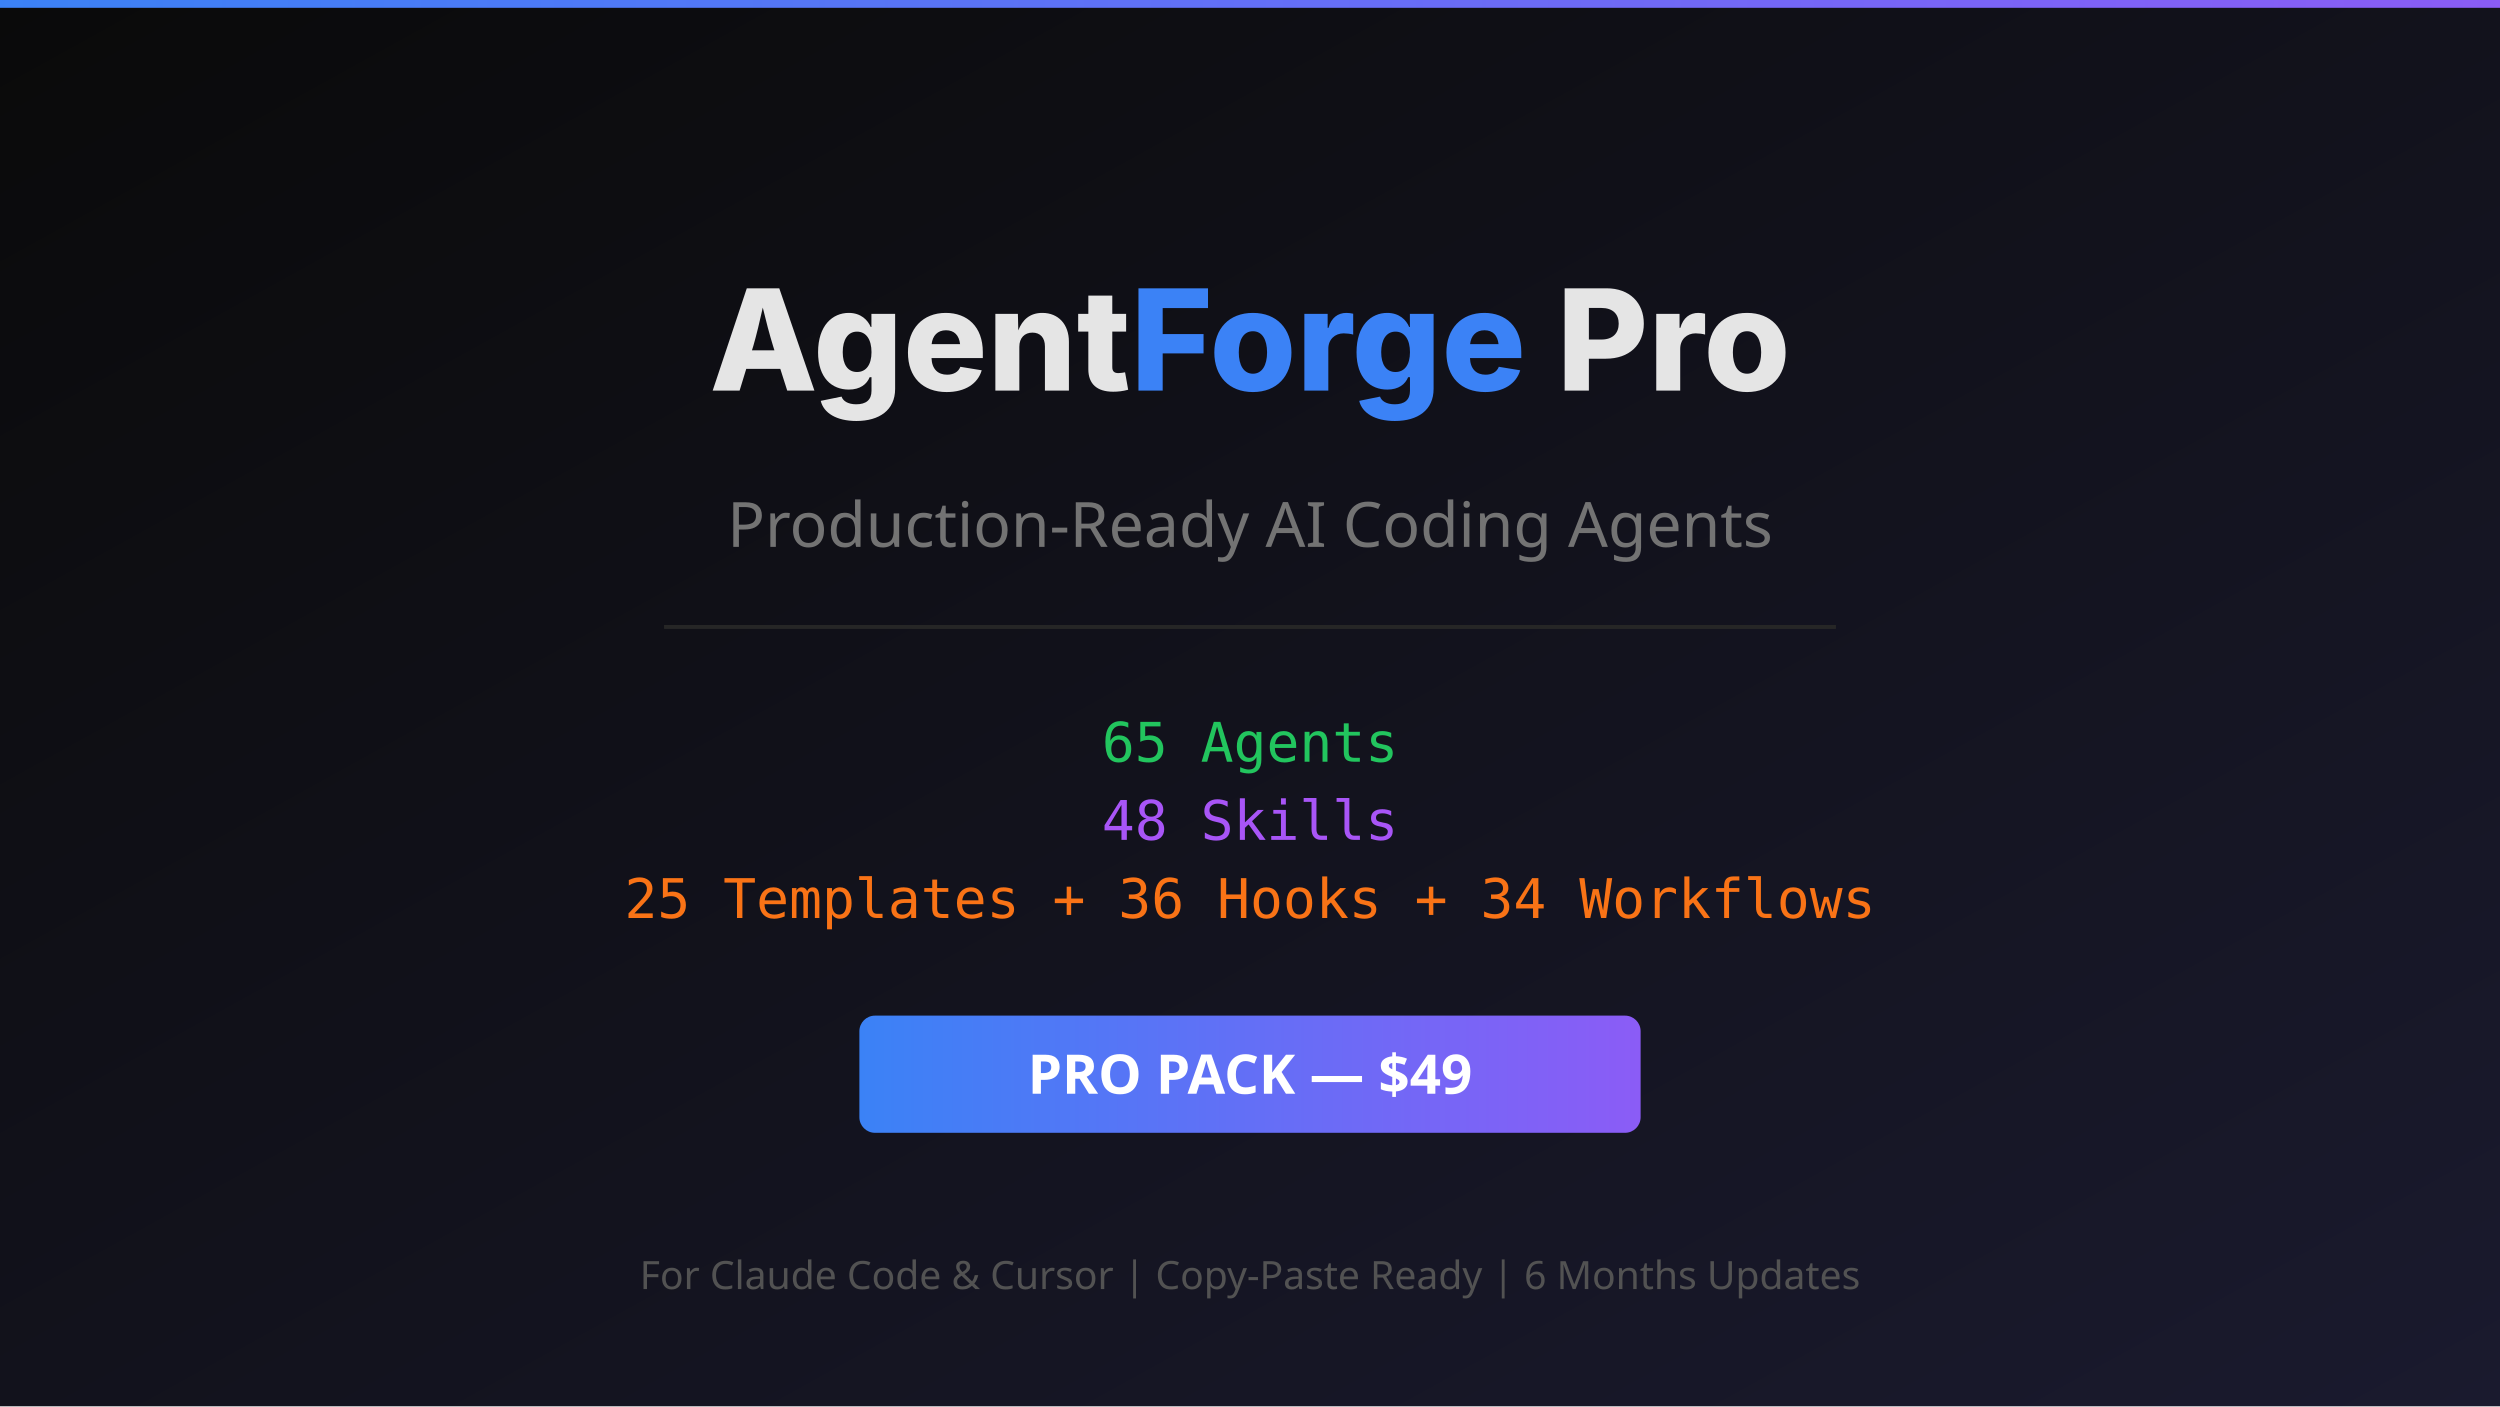
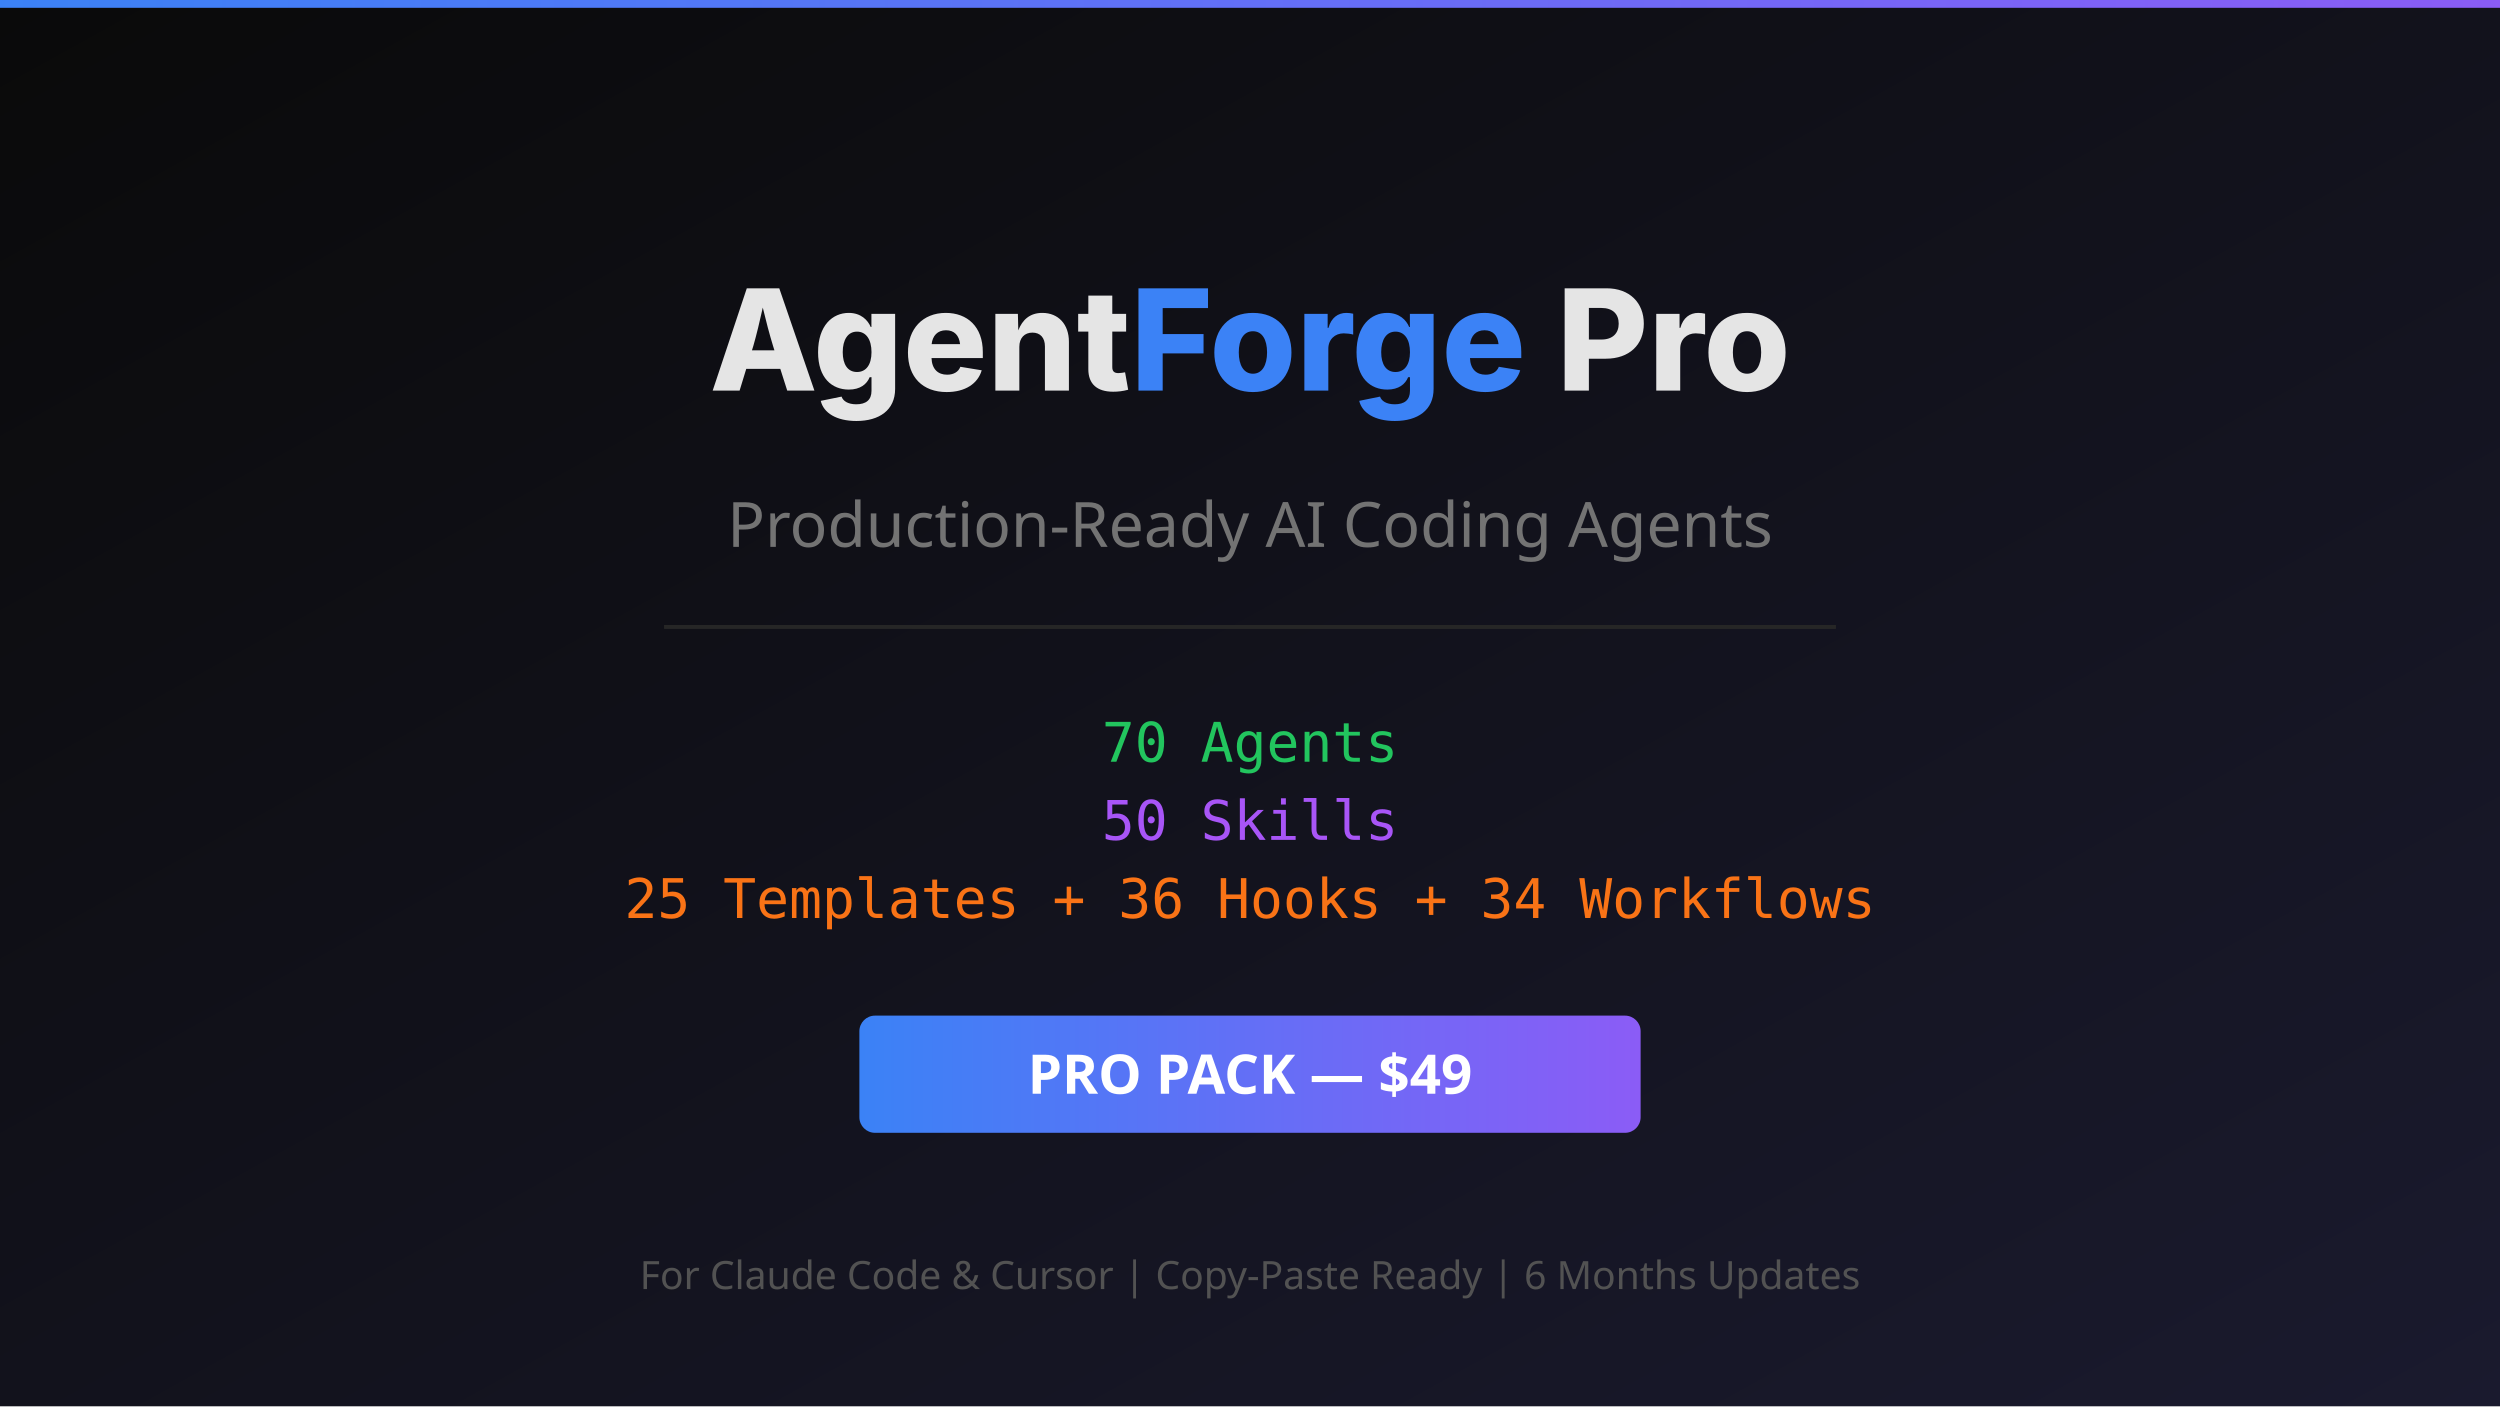
<svg xmlns="http://www.w3.org/2000/svg" viewBox="0 0 1280 720" width="1280" height="720">
  <defs>
    <linearGradient id="bg" x1="0%" y1="0%" x2="100%" y2="100%">
      <stop offset="0%" style="stop-color:#0a0a0a" />
      <stop offset="100%" style="stop-color:#1a1a2e" />
    </linearGradient>
    <linearGradient id="accent" x1="0%" y1="0%" x2="100%" y2="0%">
      <stop offset="0%" style="stop-color:#3b82f6" />
      <stop offset="100%" style="stop-color:#8b5cf6" />
    </linearGradient>
  </defs>
  <rect width="1280" height="720" fill="url(#bg)" />
  <rect x="0" y="0" width="1280" height="4" fill="url(#accent)" />
  <text x="640" y="200" text-anchor="middle" font-family="system-ui, -apple-system, sans-serif" font-size="72" font-weight="800" fill="#e5e5e5">Agent<tspan fill="#3b82f6">Forge</tspan> Pro</text>
  <text x="640" y="280" text-anchor="middle" font-family="system-ui, sans-serif" font-size="32" fill="#737373">Production-Ready AI Coding Agents</text>
  <rect x="340" y="320" width="600" height="2" fill="#262626" />
-   <text x="640" y="390" text-anchor="middle" font-family="monospace" font-size="28" fill="#22c55e">65 Agents</text>
-   <text x="640" y="430" text-anchor="middle" font-family="monospace" font-size="28" fill="#a855f7">48 Skills</text>
+   <text x="640" y="390" text-anchor="middle" font-family="monospace" font-size="28" fill="#22c55e">70 Agents</text>
+   <text x="640" y="430" text-anchor="middle" font-family="monospace" font-size="28" fill="#a855f7">50 Skills</text>
  <text x="640" y="470" text-anchor="middle" font-family="monospace" font-size="28" fill="#f97316">25 Templates + 36 Hooks + 34 Workflows</text>
  <rect x="440" y="520" width="400" height="60" rx="8" fill="url(#accent)" />
  <text x="640" y="560" text-anchor="middle" font-family="system-ui, sans-serif" font-size="28" font-weight="700" fill="#ffffff">PRO PACK — $49</text>
  <text x="640" y="660" text-anchor="middle" font-family="system-ui, sans-serif" font-size="20" fill="#525252">For Claude Code &amp; Cursor | Copy-Paste Ready | 6 Months Updates</text>
</svg>
